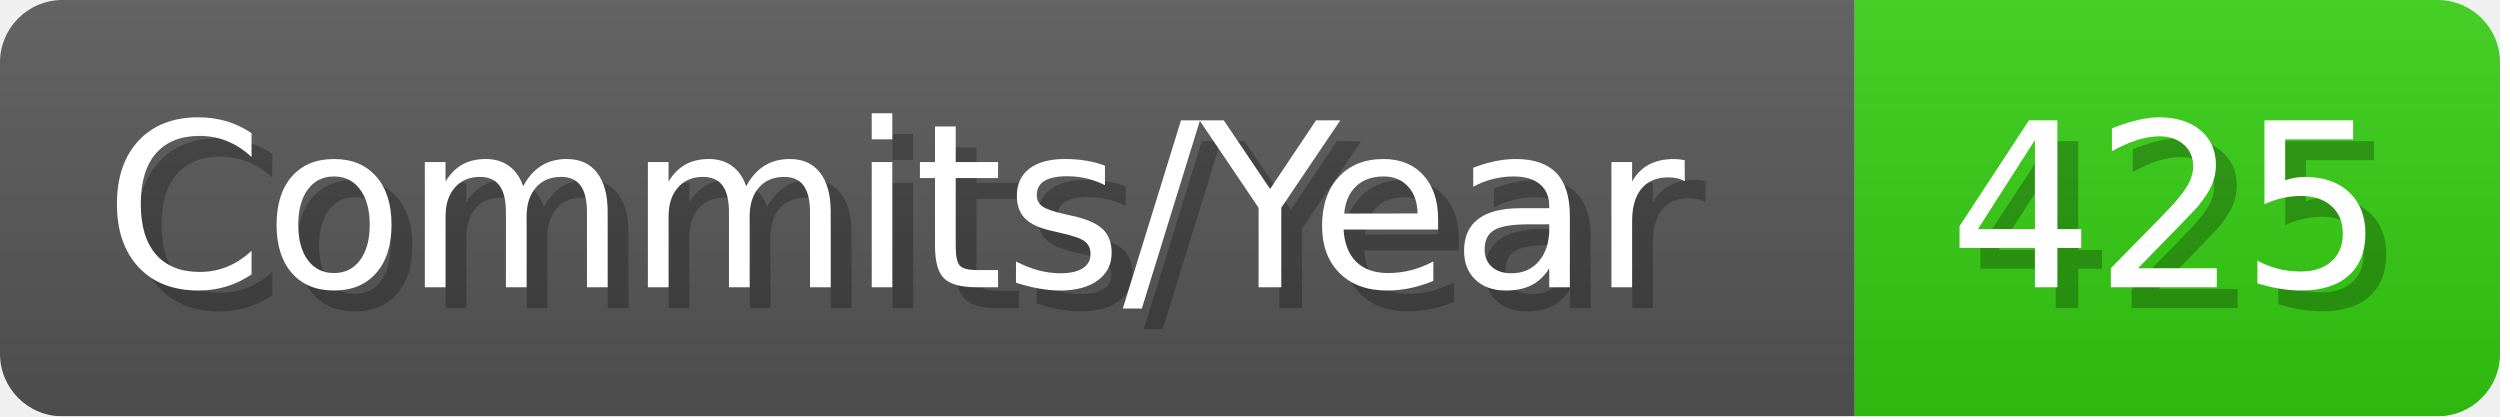
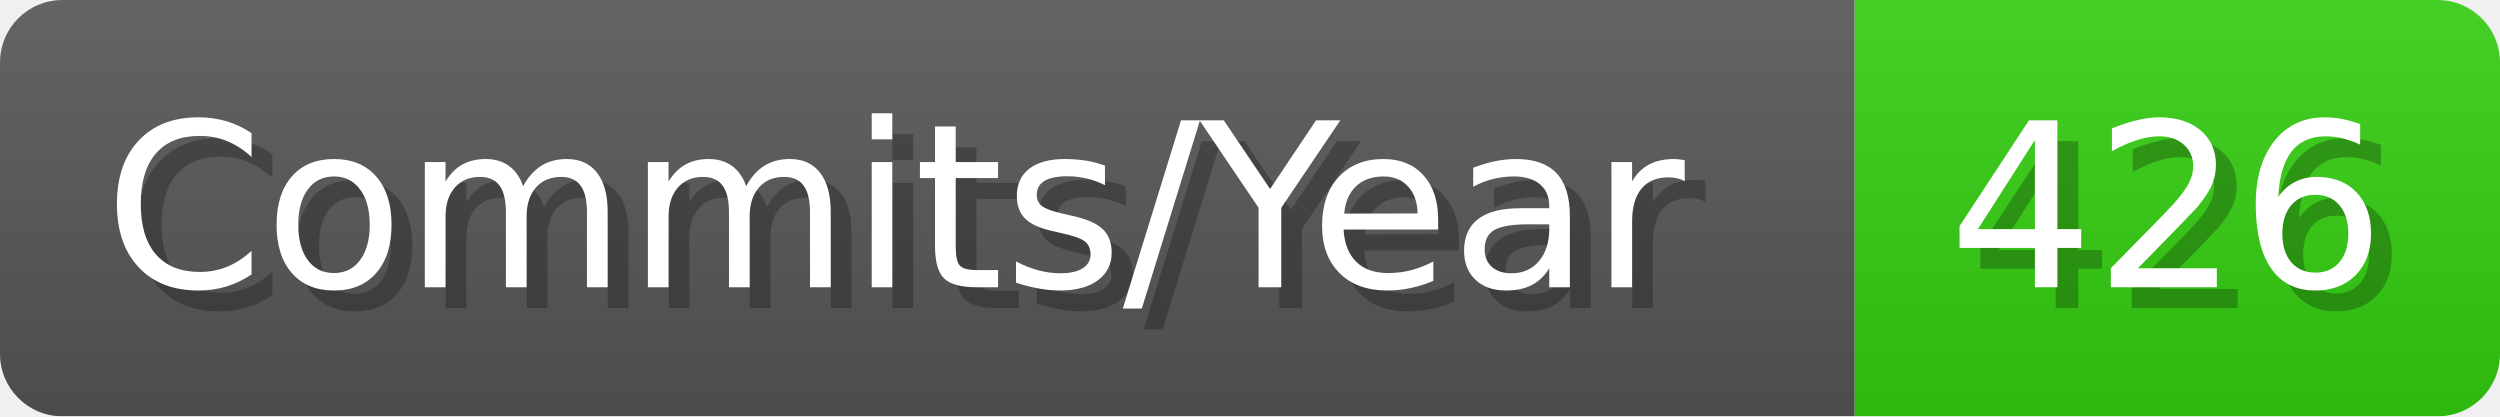
- <svg xmlns="http://www.w3.org/2000/svg" width="120.1" height="20" viewBox="0 0 1201 200" role="img" aria-label="Commits/Year: 425">
+ <svg xmlns="http://www.w3.org/2000/svg" width="120.1" height="20" viewBox="0 0 1201 200" role="img" aria-label="Commits/Year: 426">
  <linearGradient id="aUPdi" x2="0" y2="100%">
    <stop offset="0" stop-opacity=".1" stop-color="#EEE" />
    <stop offset="1" stop-opacity=".1" />
  </linearGradient>
  <mask id="WfAiQ">
    <rect width="1201" height="200" rx="30" fill="#FFF" />
  </mask>
  <g mask="url(#WfAiQ)">
    <rect width="891" height="200" fill="#555" />
    <rect width="310" height="200" fill="#3C1" x="891" />
    <rect width="1201" height="200" fill="url(#aUPdi)" />
  </g>
  <g aria-hidden="true" fill="#fff" text-anchor="start" font-family="Verdana,DejaVu Sans,sans-serif" font-size="110">
    <text x="60" y="148" textLength="791" fill="#000" opacity="0.25">Commits/Year</text>
    <text x="50" y="138" textLength="791">Commits/Year</text>
-     <text x="946" y="148" textLength="210" fill="#000" opacity="0.25">425</text>
-     <text x="936" y="138" textLength="210">425</text>
+     <text x="946" y="148" textLength="210" fill="#000" opacity="0.25">426</text>
+     <text x="936" y="138" textLength="210">426</text>
  </g>
</svg>
